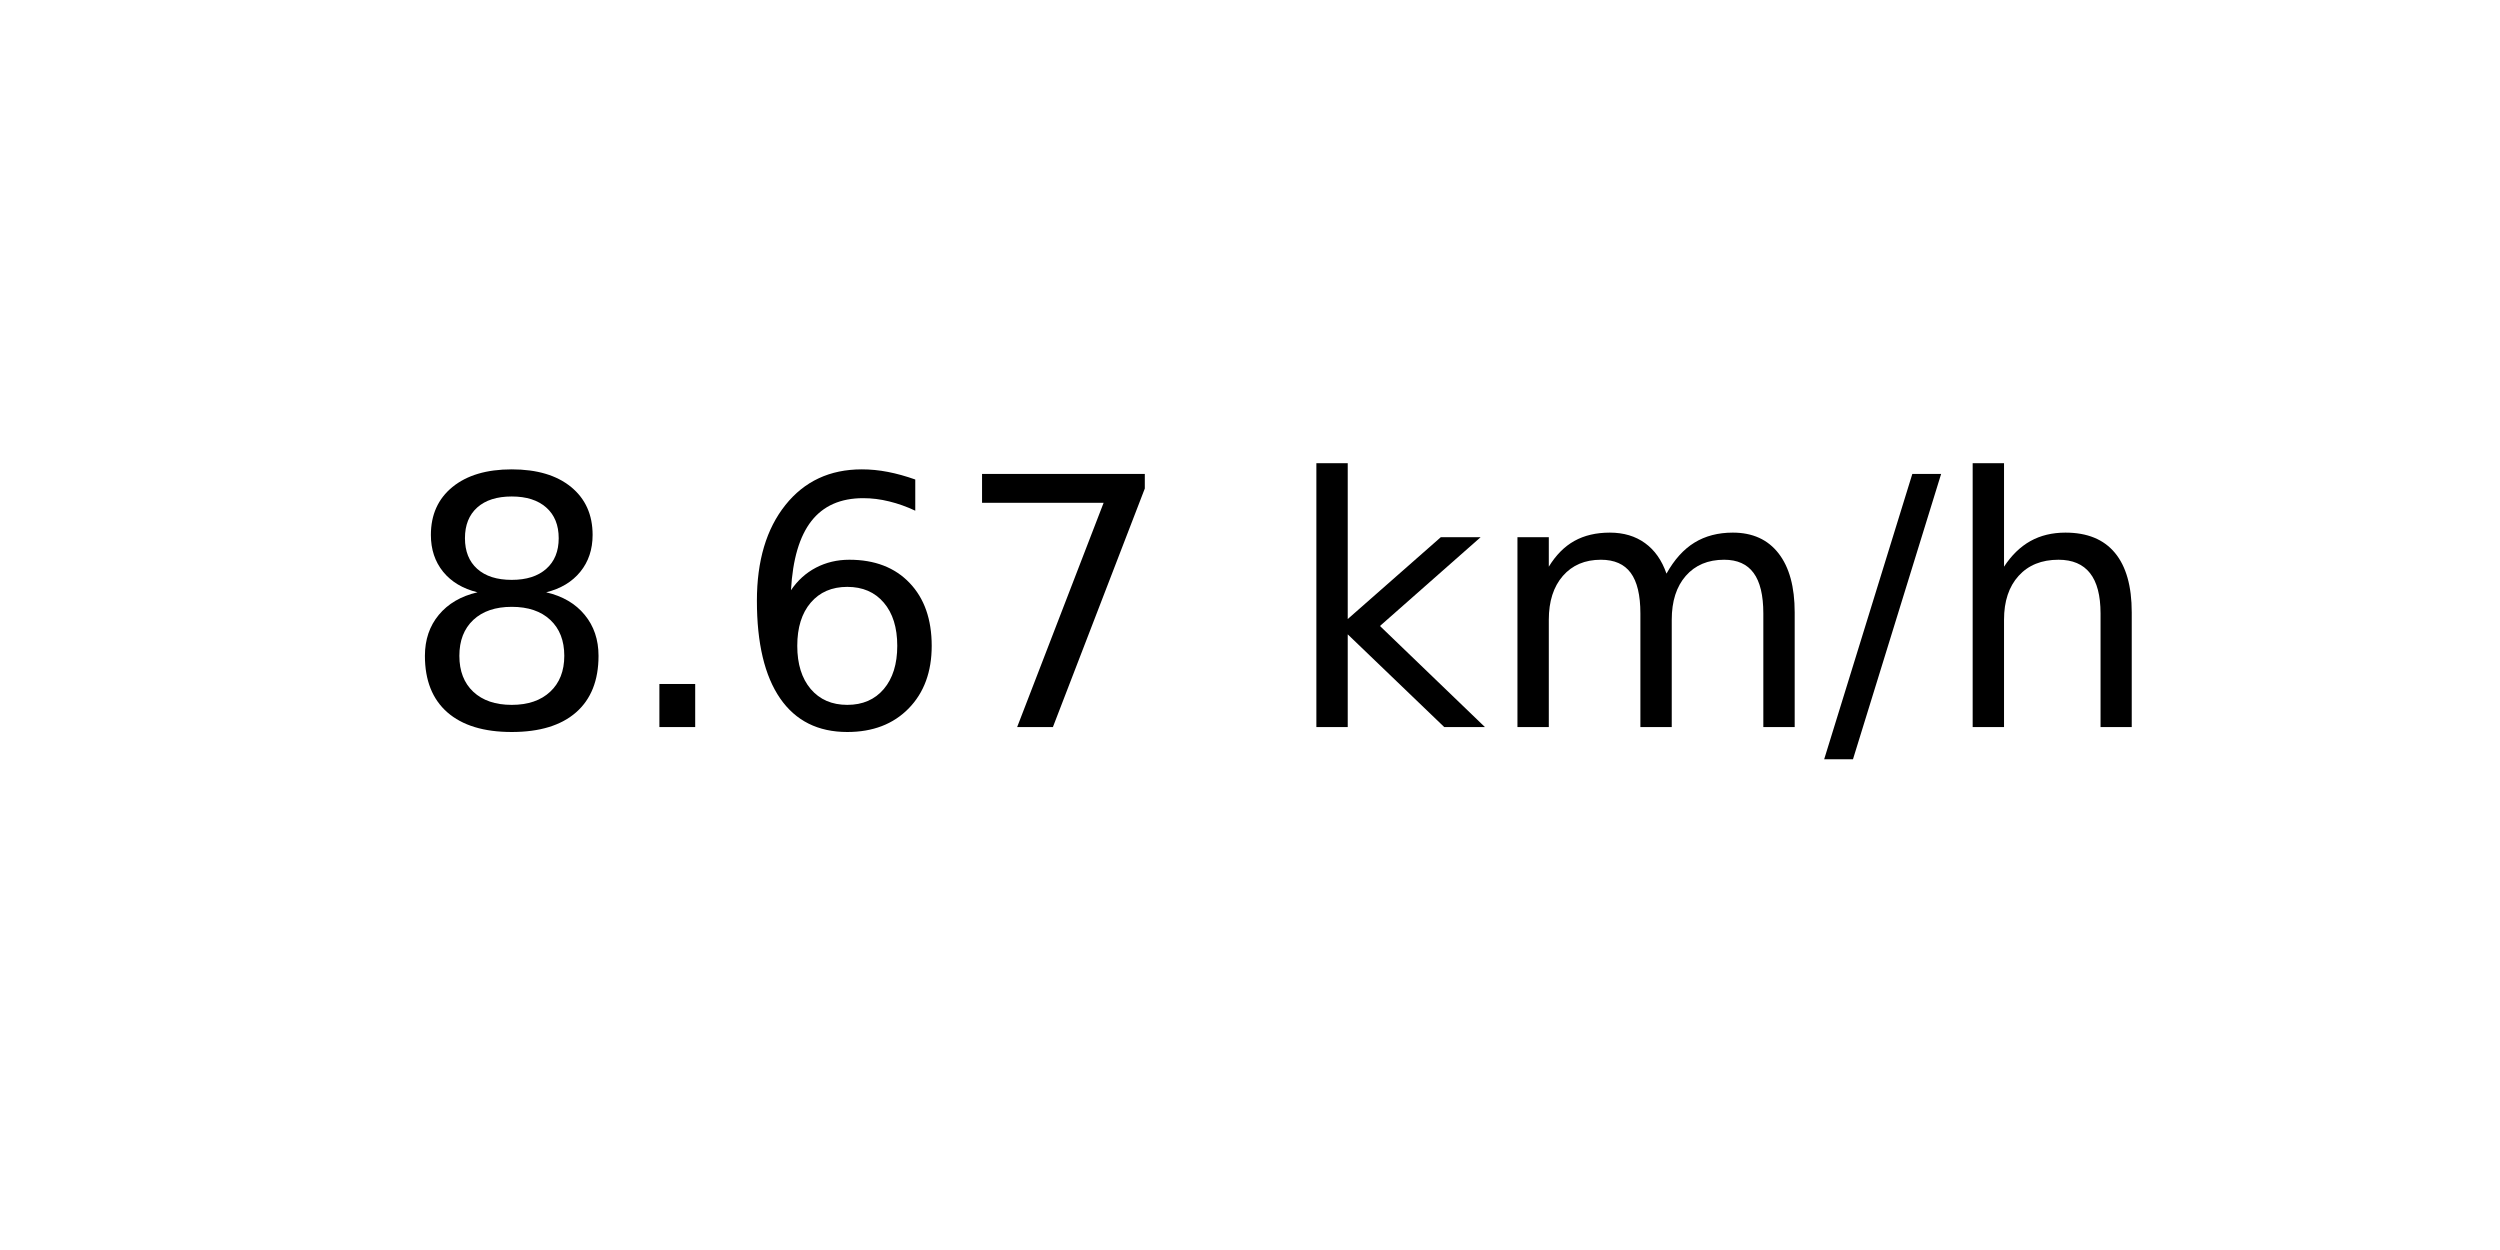
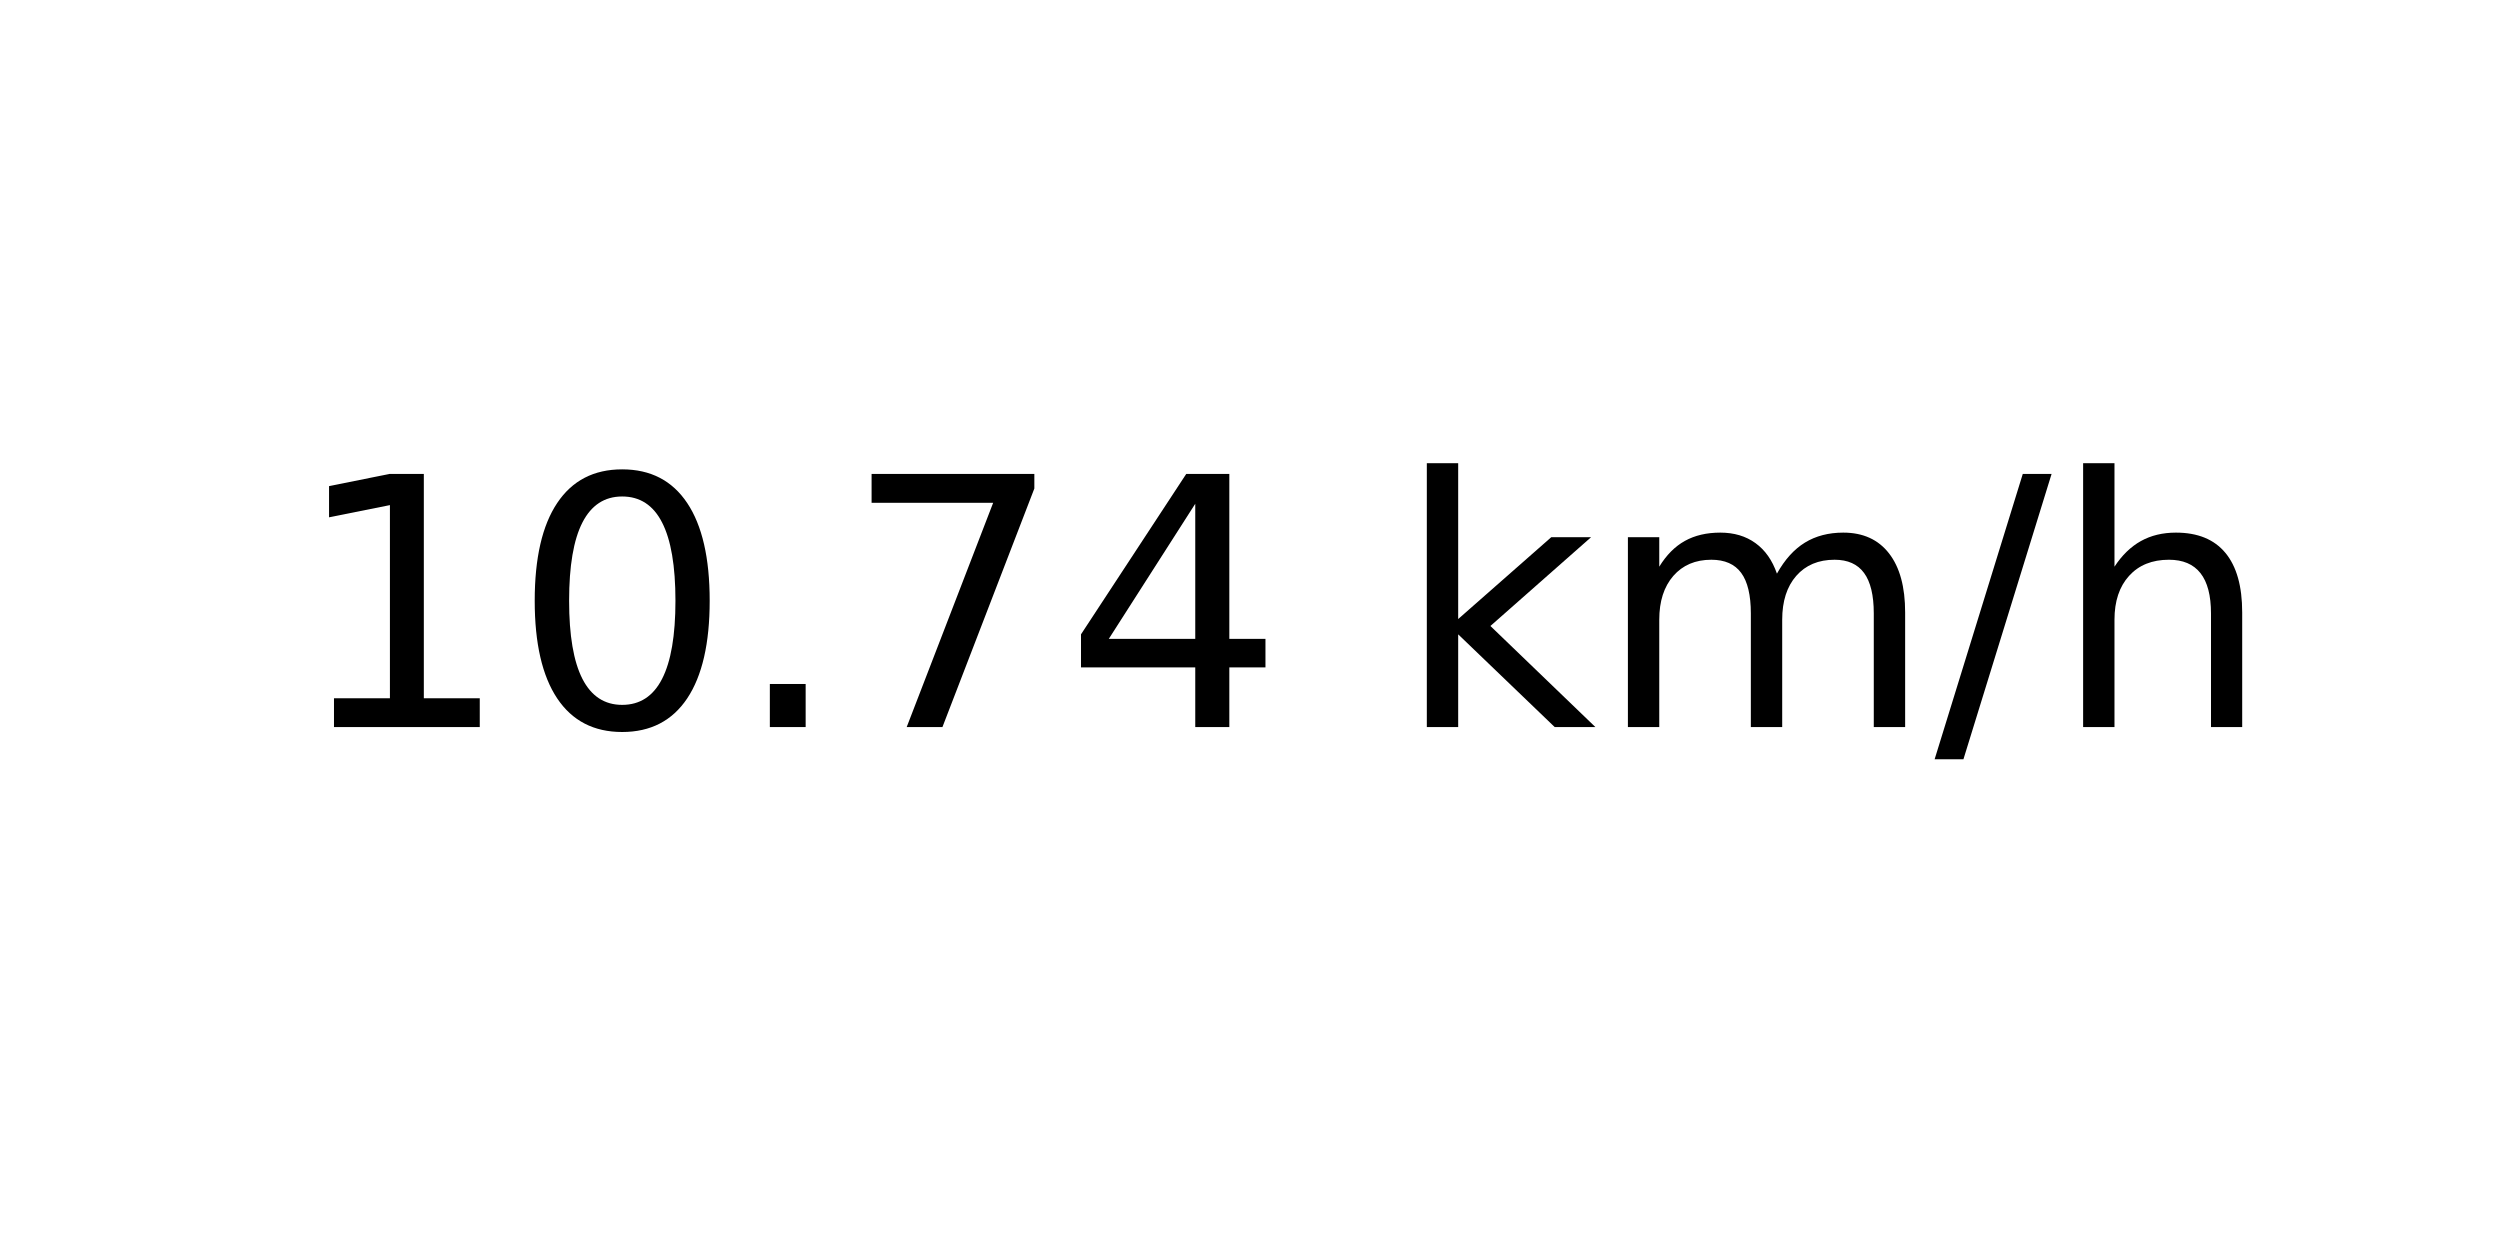
<svg xmlns="http://www.w3.org/2000/svg" xmlns:xlink="http://www.w3.org/1999/xlink" width="72pt" height="36pt" viewBox="0 0 72 36" version="1.1">
  <defs>
    <style type="text/css">*{stroke-linejoin: round; stroke-linecap: butt}</style>
  </defs>
  <g id="figure_1">
    <g id="axes_1">
      <g id="text_1">
-         <g transform="translate(11.55937 20.93937) scale(0.1 -0.1)">
+         <g transform="translate(8.378125 20.93937) scale(0.1 -0.1)">
          <defs>
-             <path id="DejaVuSans-38" d="M 2034 2216  Q 1584 2216 1326 1975  Q 1069 1734 1069 1313  Q 1069 891 1326 650  Q 1584 409 2034 409  Q 2484 409 2743 651  Q 3003 894 3003 1313  Q 3003 1734 2745 1975  Q 2488 2216 2034 2216  z M 1403 2484  Q 997 2584 770 2862  Q 544 3141 544 3541  Q 544 4100 942 4425  Q 1341 4750 2034 4750  Q 2731 4750 3128 4425  Q 3525 4100 3525 3541  Q 3525 3141 3298 2862  Q 3072 2584 2669 2484  Q 3125 2378 3379 2068  Q 3634 1759 3634 1313  Q 3634 634 3220 271  Q 2806 -91 2034 -91  Q 1263 -91 848 271  Q 434 634 434 1313  Q 434 1759 690 2068  Q 947 2378 1403 2484  z M 1172 3481  Q 1172 3119 1398 2916  Q 1625 2713 2034 2713  Q 2441 2713 2670 2916  Q 2900 3119 2900 3481  Q 2900 3844 2670 4047  Q 2441 4250 2034 4250  Q 1625 4250 1398 4047  Q 1172 3844 1172 3481  z " transform="scale(0.015625)" />
+             <path id="DejaVuSans-31" d="M 794 531  L 1825 531  L 1825 4091  L 703 3866  L 703 4441  L 1819 4666  L 2450 4666  L 2450 531  L 3481 531  L 3481 0  L 794 0  L 794 531  z " transform="scale(0.015625)" />
+             <path id="DejaVuSans-30" d="M 2034 4250  Q 1547 4250 1301 3770  Q 1056 3291 1056 2328  Q 1056 1369 1301 889  Q 1547 409 2034 409  Q 2525 409 2770 889  Q 3016 1369 3016 2328  Q 3016 3291 2770 3770  Q 2525 4250 2034 4250  z M 2034 4750  Q 2819 4750 3233 4129  Q 3647 3509 3647 2328  Q 3647 1150 3233 529  Q 2819 -91 2034 -91  Q 1250 -91 836 529  Q 422 1150 422 2328  Q 422 3509 836 4129  Q 1250 4750 2034 4750  z " transform="scale(0.015625)" />
            <path id="DejaVuSans-2e" d="M 684 794  L 1344 794  L 1344 0  L 684 0  L 684 794  z " transform="scale(0.015625)" />
-             <path id="DejaVuSans-36" d="M 2113 2584  Q 1688 2584 1439 2293  Q 1191 2003 1191 1497  Q 1191 994 1439 701  Q 1688 409 2113 409  Q 2538 409 2786 701  Q 3034 994 3034 1497  Q 3034 2003 2786 2293  Q 2538 2584 2113 2584  z M 3366 4563  L 3366 3988  Q 3128 4100 2886 4159  Q 2644 4219 2406 4219  Q 1781 4219 1451 3797  Q 1122 3375 1075 2522  Q 1259 2794 1537 2939  Q 1816 3084 2150 3084  Q 2853 3084 3261 2657  Q 3669 2231 3669 1497  Q 3669 778 3244 343  Q 2819 -91 2113 -91  Q 1303 -91 875 529  Q 447 1150 447 2328  Q 447 3434 972 4092  Q 1497 4750 2381 4750  Q 2619 4750 2861 4703  Q 3103 4656 3366 4563  z " transform="scale(0.015625)" />
            <path id="DejaVuSans-37" d="M 525 4666  L 3525 4666  L 3525 4397  L 1831 0  L 1172 0  L 2766 4134  L 525 4134  L 525 4666  z " transform="scale(0.015625)" />
+             <path id="DejaVuSans-34" d="M 2419 4116  L 825 1625  L 2419 1625  L 2419 4116  z M 2253 4666  L 3047 4666  L 3047 1625  L 3713 1625  L 3713 1100  L 3047 1100  L 3047 0  L 2419 0  L 2419 1100  L 313 1100  L 313 1709  L 2253 4666  z " transform="scale(0.015625)" />
            <path id="DejaVuSans-20" transform="scale(0.015625)" />
            <path id="DejaVuSans-6b" d="M 581 4863  L 1159 4863  L 1159 1991  L 2875 3500  L 3609 3500  L 1753 1863  L 3688 0  L 2938 0  L 1159 1709  L 1159 0  L 581 0  L 581 4863  z " transform="scale(0.015625)" />
            <path id="DejaVuSans-6d" d="M 3328 2828  Q 3544 3216 3844 3400  Q 4144 3584 4550 3584  Q 5097 3584 5394 3201  Q 5691 2819 5691 2113  L 5691 0  L 5113 0  L 5113 2094  Q 5113 2597 4934 2840  Q 4756 3084 4391 3084  Q 3944 3084 3684 2787  Q 3425 2491 3425 1978  L 3425 0  L 2847 0  L 2847 2094  Q 2847 2600 2669 2842  Q 2491 3084 2119 3084  Q 1678 3084 1418 2786  Q 1159 2488 1159 1978  L 1159 0  L 581 0  L 581 3500  L 1159 3500  L 1159 2956  Q 1356 3278 1631 3431  Q 1906 3584 2284 3584  Q 2666 3584 2933 3390  Q 3200 3197 3328 2828  z " transform="scale(0.015625)" />
            <path id="DejaVuSans-2f" d="M 1625 4666  L 2156 4666  L 531 -594  L 0 -594  L 1625 4666  z " transform="scale(0.015625)" />
            <path id="DejaVuSans-68" d="M 3513 2113  L 3513 0  L 2938 0  L 2938 2094  Q 2938 2591 2744 2837  Q 2550 3084 2163 3084  Q 1697 3084 1428 2787  Q 1159 2491 1159 1978  L 1159 0  L 581 0  L 581 4863  L 1159 4863  L 1159 2956  Q 1366 3272 1645 3428  Q 1925 3584 2291 3584  Q 2894 3584 3203 3211  Q 3513 2838 3513 2113  z " transform="scale(0.015625)" />
          </defs>
-           <use xlink:href="#DejaVuSans-38" />
-           <use xlink:href="#DejaVuSans-2e" x="63.623" />
-           <use xlink:href="#DejaVuSans-36" x="95.41" />
+           <use xlink:href="#DejaVuSans-31" />
+           <use xlink:href="#DejaVuSans-30" x="63.623" />
+           <use xlink:href="#DejaVuSans-2e" x="127.246" />
          <use xlink:href="#DejaVuSans-37" x="159.033" />
-           <use xlink:href="#DejaVuSans-20" x="222.656" />
-           <use xlink:href="#DejaVuSans-6b" x="254.443" />
-           <use xlink:href="#DejaVuSans-6d" x="312.354" />
-           <use xlink:href="#DejaVuSans-2f" x="409.766" />
-           <use xlink:href="#DejaVuSans-68" x="443.457" />
+           <use xlink:href="#DejaVuSans-34" x="222.656" />
+           <use xlink:href="#DejaVuSans-20" x="286.279" />
+           <use xlink:href="#DejaVuSans-6b" x="318.066" />
+           <use xlink:href="#DejaVuSans-6d" x="375.977" />
+           <use xlink:href="#DejaVuSans-2f" x="473.389" />
+           <use xlink:href="#DejaVuSans-68" x="507.08" />
        </g>
      </g>
    </g>
  </g>
</svg>
